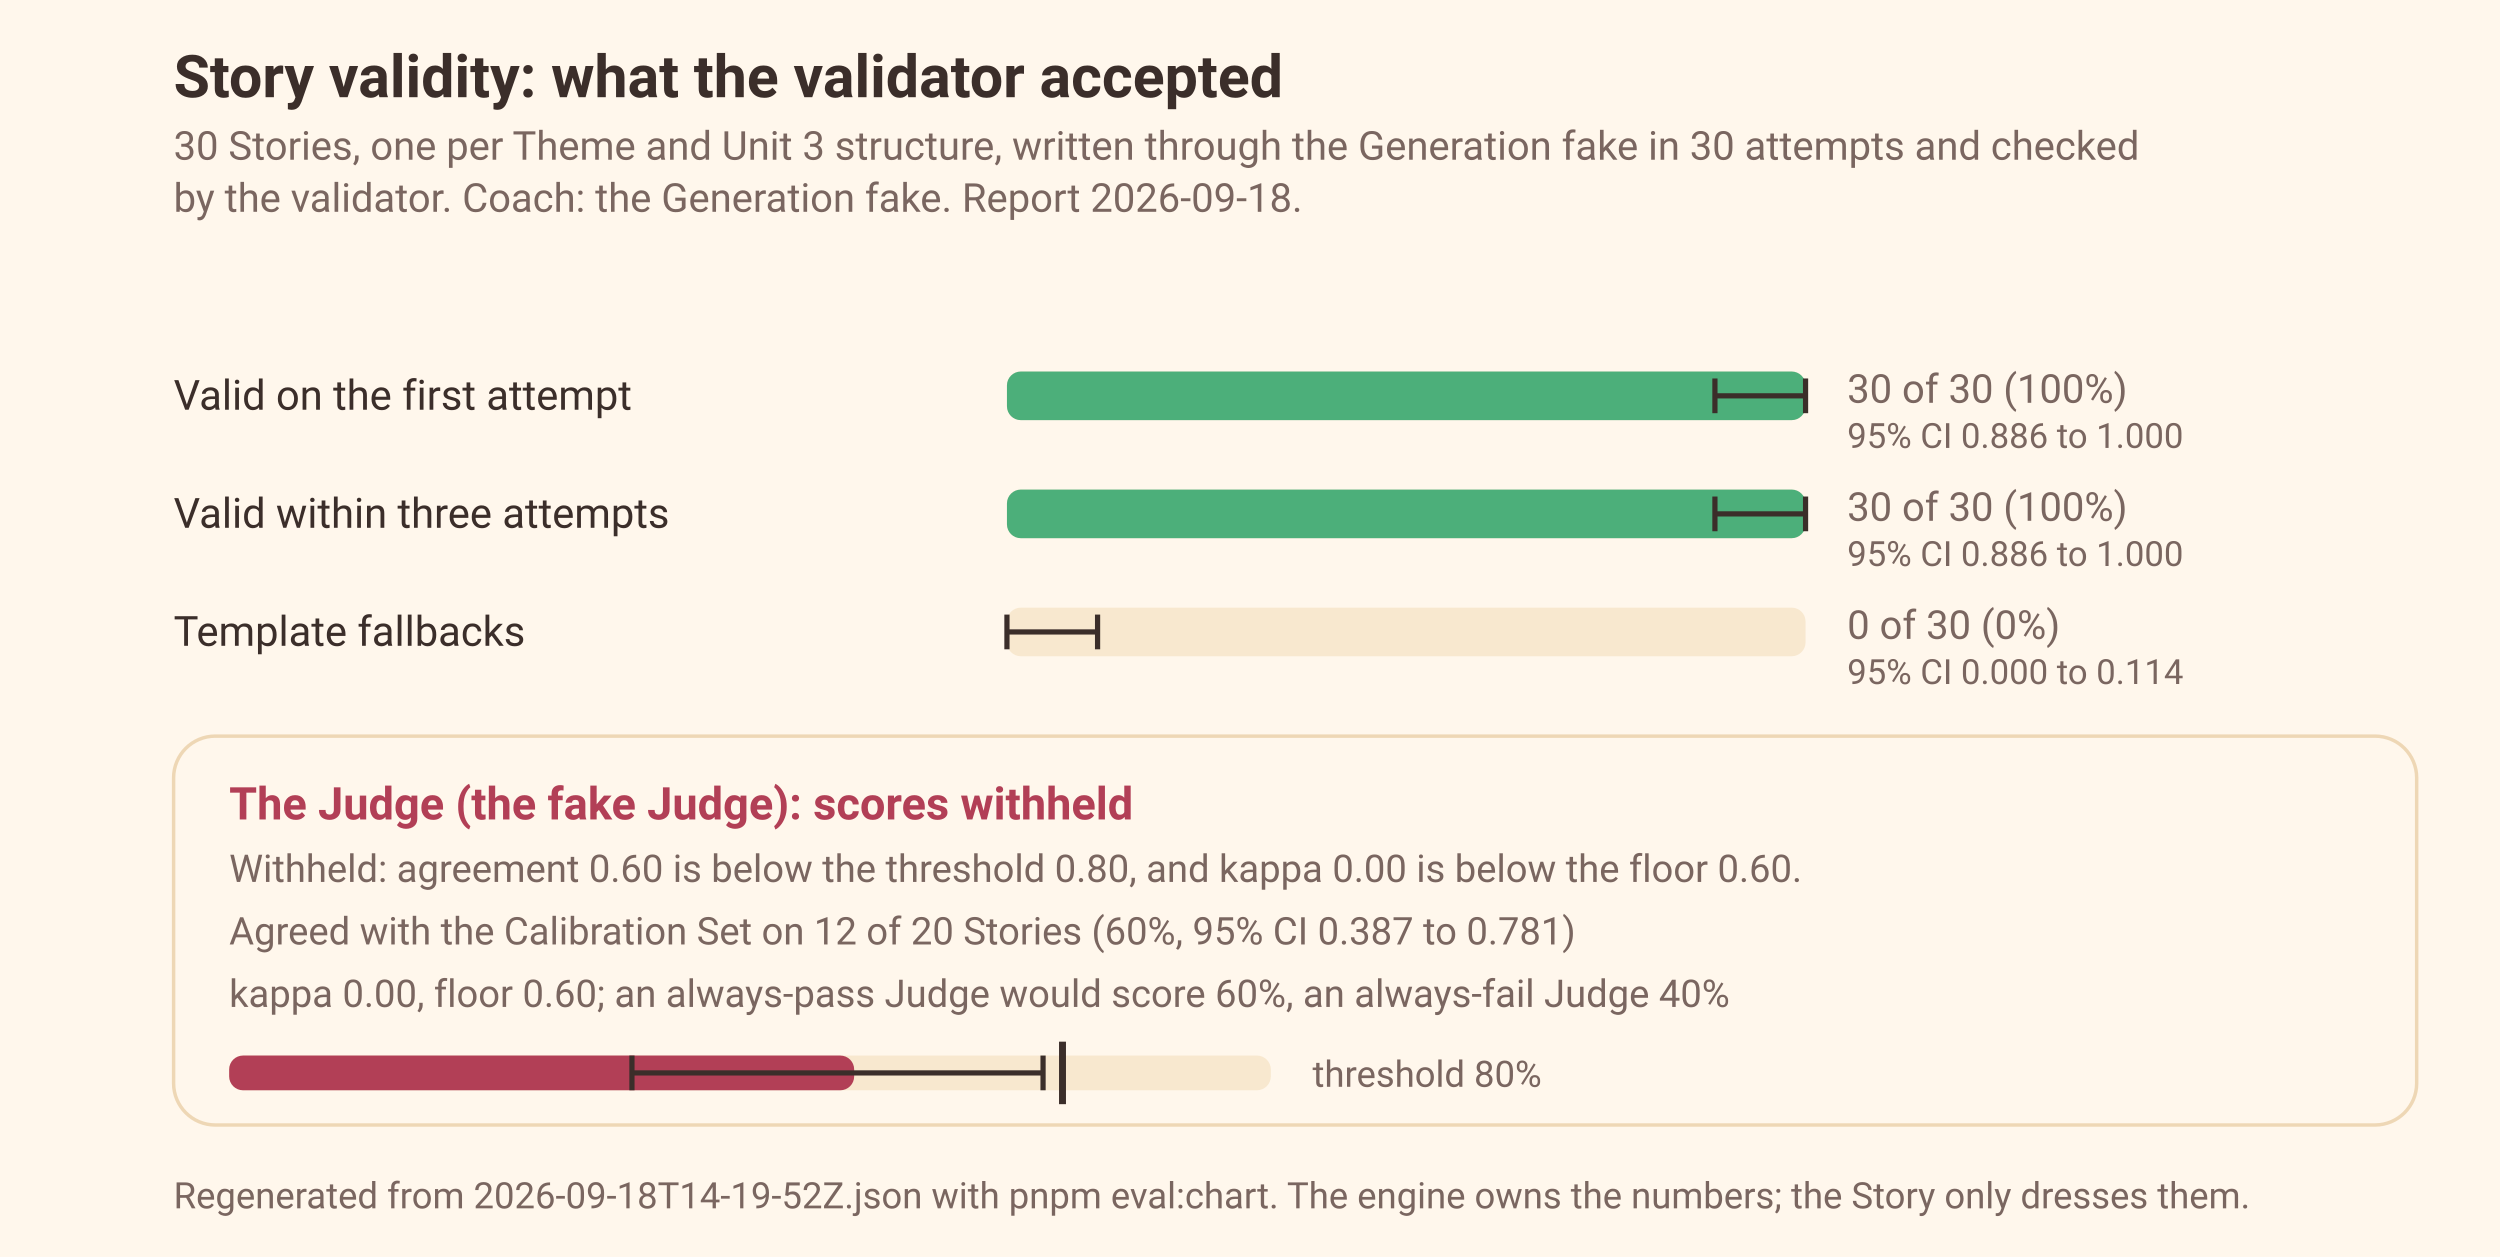
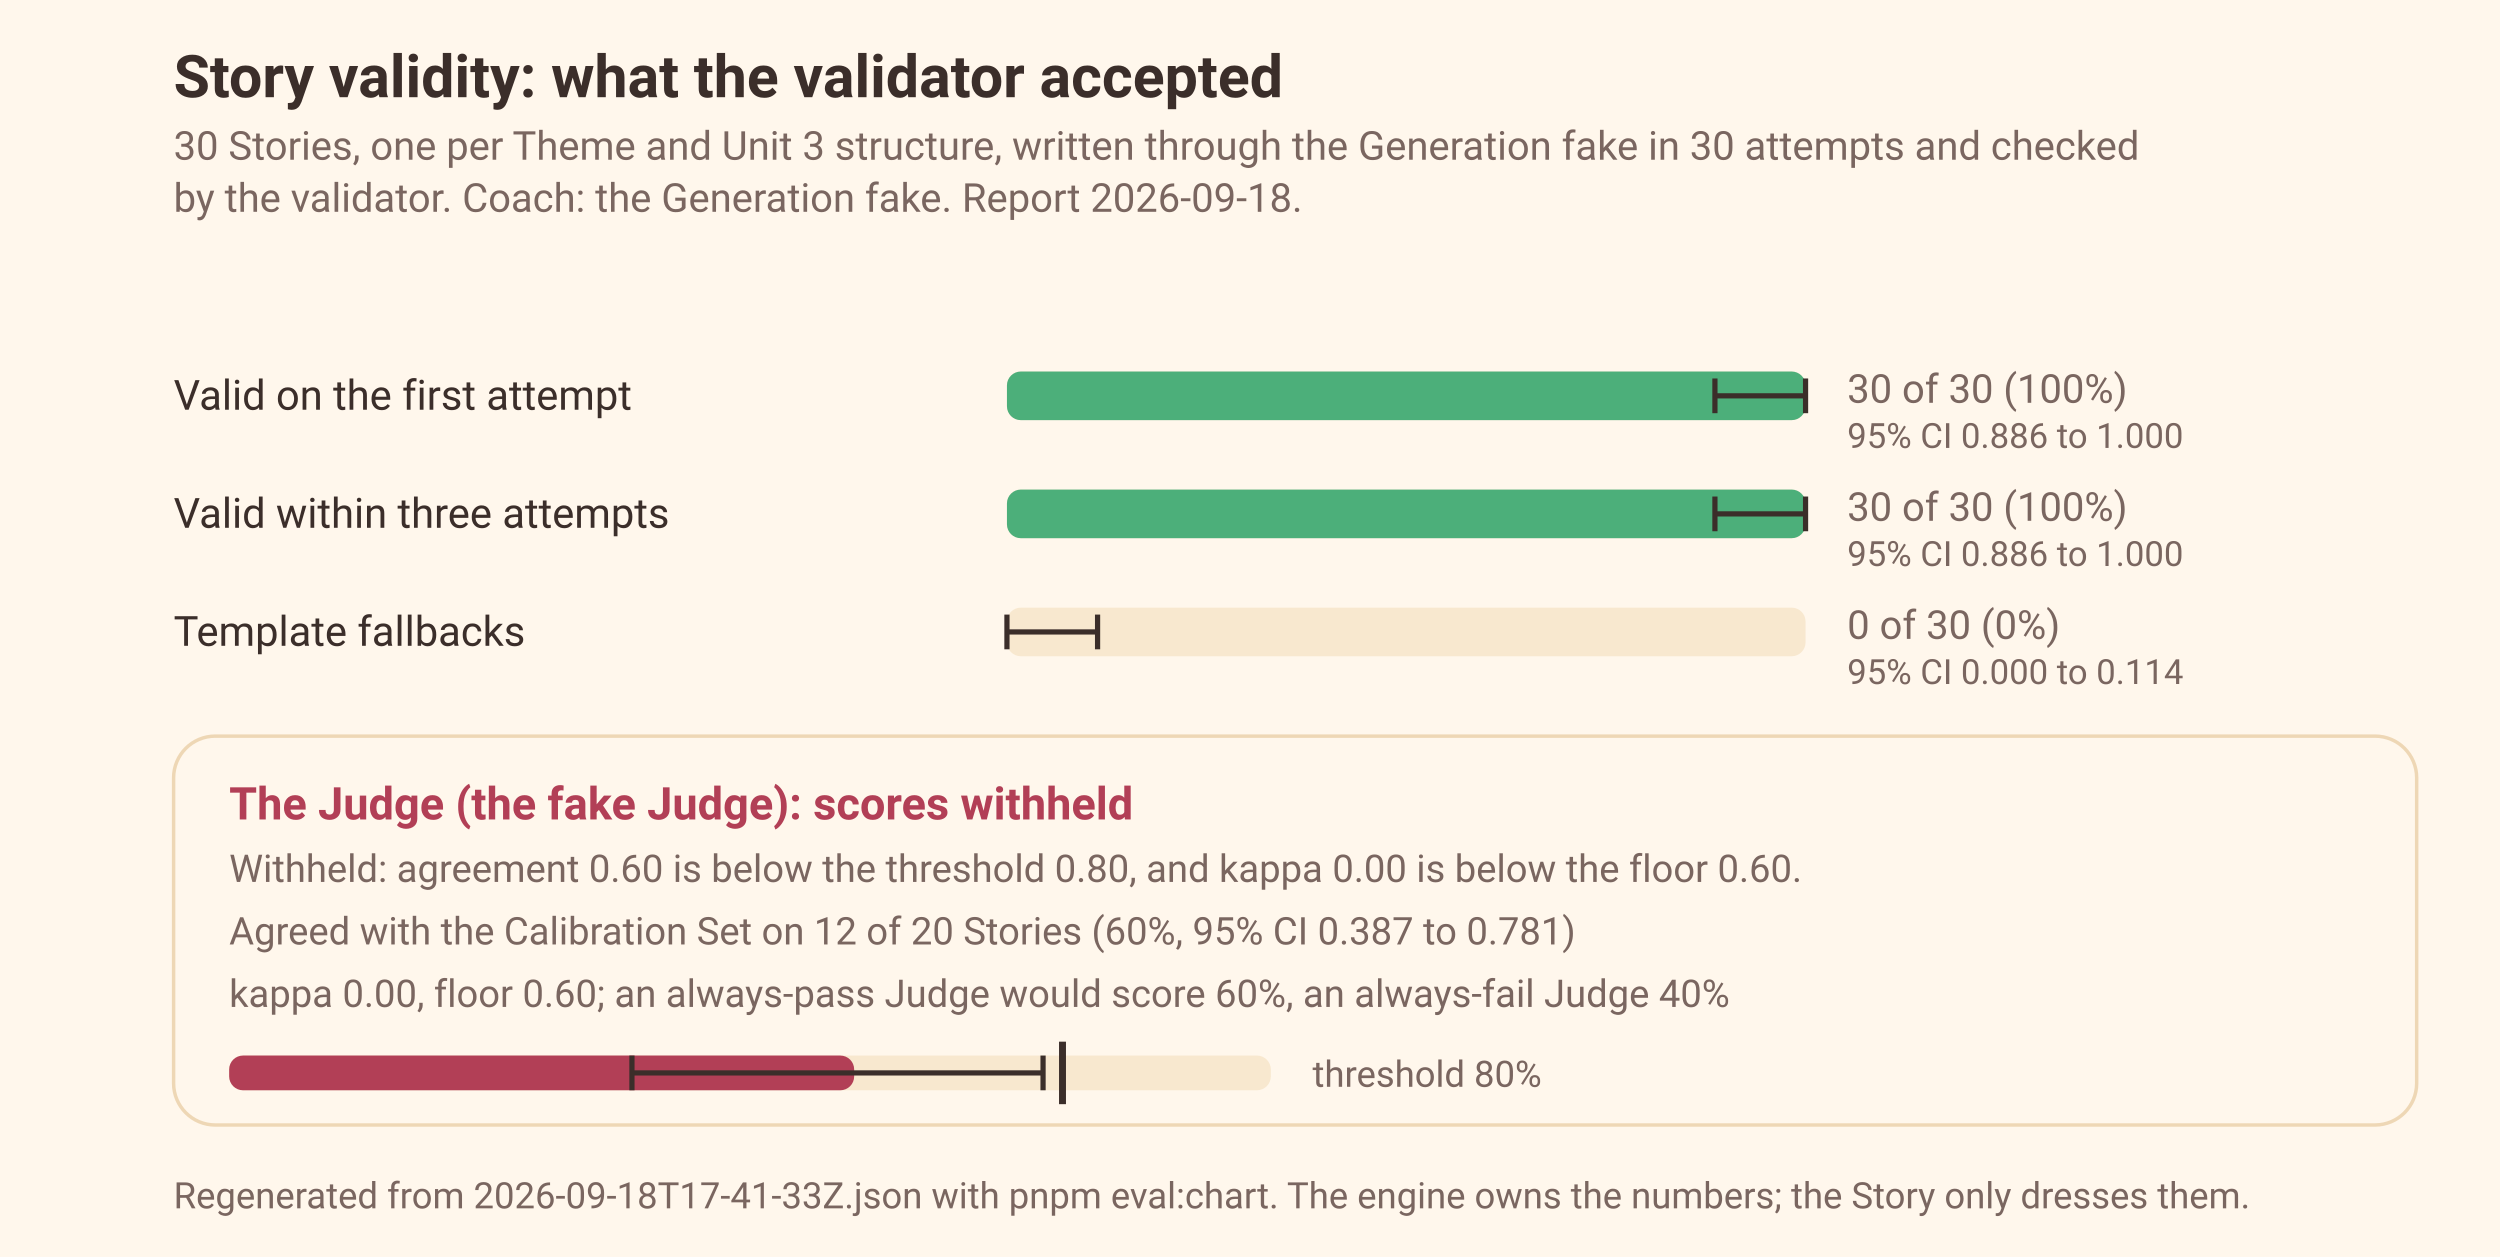
<svg xmlns="http://www.w3.org/2000/svg" width="720" height="362" viewBox="0 0 720 362" font-family="ui-sans-serif, system-ui, -apple-system, 'Segoe UI', Roboto, sans-serif" role="img" aria-label="Stories validity: 30 of 30 valid on the first attempt, 0 template fallbacks, and the Judge's calibration gate">
  <rect width="720" height="362" fill="#FFF7EC" />
  <text x="50" y="28" font-size="17" font-weight="600" fill="#3B2E2A">Story validity: what the validator accepted</text>
  <text x="50" y="46" font-size="11.5" fill="#7A6660">30 Stories, one per Theme and Unit 3 structure, written through the Generation fake in 30 attempts and checked</text>
  <text x="50" y="61" font-size="11.5" fill="#7A6660">by the validator. Coach: the Generation fake. Report 2026-09-18.</text>
  <text x="50.0" y="118.0" font-size="12" fill="#3B2E2A">Valid on the first attempt</text>
  <rect x="290.0" y="107.0" width="230.0" height="14" rx="4" fill="#F8E8CF" />
  <rect x="290.0" y="107.0" width="230.0" height="14" rx="4" fill="#4CAF7A" />
  <g data-mark="interval">
    <line x1="493.9" x2="520.0" y1="114.0" y2="114.0" stroke="#3B2E2A" stroke-width="1.5" />
    <line x1="493.9" x2="493.9" y1="109.0" y2="119.0" stroke="#3B2E2A" stroke-width="1.5" />
    <line x1="520.0" x2="520.0" y1="109.0" y2="119.0" stroke="#3B2E2A" stroke-width="1.5" />
  </g>
  <text x="532.0" y="116.0" font-size="11.5" fill="#7A6660">30 of 30 (100%)</text>
  <text x="532.0" y="129.0" font-size="10" fill="#7A6660">95% CI 0.886 to 1.000</text>
  <text x="50.0" y="152.0" font-size="12" fill="#3B2E2A">Valid within three attempts</text>
  <rect x="290.0" y="141.0" width="230.0" height="14" rx="4" fill="#F8E8CF" />
  <rect x="290.0" y="141.0" width="230.0" height="14" rx="4" fill="#4CAF7A" />
  <g data-mark="interval">
    <line x1="493.9" x2="520.0" y1="148.0" y2="148.0" stroke="#3B2E2A" stroke-width="1.5" />
    <line x1="493.9" x2="493.9" y1="143.0" y2="153.0" stroke="#3B2E2A" stroke-width="1.5" />
    <line x1="520.0" x2="520.0" y1="143.0" y2="153.0" stroke="#3B2E2A" stroke-width="1.5" />
  </g>
  <text x="532.0" y="150.0" font-size="11.5" fill="#7A6660">30 of 30 (100%)</text>
  <text x="532.0" y="163.0" font-size="10" fill="#7A6660">95% CI 0.886 to 1.000</text>
  <text x="50.0" y="186.0" font-size="12" fill="#3B2E2A">Template fallbacks</text>
  <rect x="290.0" y="175.0" width="230.0" height="14" rx="4" fill="#F8E8CF" />
  <g data-mark="interval">
    <line x1="290.0" x2="316.1" y1="182.0" y2="182.0" stroke="#3B2E2A" stroke-width="1.5" />
    <line x1="290.0" x2="290.0" y1="177.0" y2="187.0" stroke="#3B2E2A" stroke-width="1.5" />
    <line x1="316.1" x2="316.1" y1="177.0" y2="187.0" stroke="#3B2E2A" stroke-width="1.5" />
  </g>
  <text x="532.0" y="184.0" font-size="11.5" fill="#7A6660">0 of 30 (0%)</text>
  <text x="532.0" y="197.0" font-size="10" fill="#7A6660">95% CI 0.000 to 0.114</text>
  <rect x="50" y="212" width="646" height="112" rx="12" fill="#FFF7EC" stroke="#EED7B5" stroke-width="1" />
  <text x="66.0" y="236.0" font-size="13" font-weight="600" fill="#B23F56">The Judge (the fake Judge): scores withheld</text>
  <text x="66.0" y="254.0" font-size="11" fill="#7A6660">Withheld: agreement 0.60 is below the threshold 0.80, and kappa 0.00 is below the floor 0.60.</text>
  <text x="66.0" y="272.0" font-size="11" fill="#7A6660">Agreed with the Calibration Set on 12 of 20 Stories (60%, 95% CI 0.387 to 0.781)</text>
  <text x="66.0" y="290.0" font-size="11" fill="#7A6660">kappa 0.00, floor 0.60; an always-pass Judge would score 60%, an always-fail Judge 40%</text>
  <rect x="66.0" y="304.0" width="300.0" height="10" rx="4" fill="#F8E8CF" />
  <rect x="66.0" y="304.0" width="180.0" height="10" rx="4" fill="#B23F56" />
  <g data-mark="interval">
    <line x1="182.0" x2="300.4" y1="309.0" y2="309.0" stroke="#3B2E2A" stroke-width="1.5" />
    <line x1="182.0" x2="182.0" y1="304.0" y2="314.0" stroke="#3B2E2A" stroke-width="1.5" />
    <line x1="300.4" x2="300.4" y1="304.0" y2="314.0" stroke="#3B2E2A" stroke-width="1.5" />
  </g>
  <line x1="306.0" x2="306.0" y1="300" y2="318" stroke="#3B2E2A" stroke-width="2" />
  <text x="378.0" y="313.0" font-size="10.5" fill="#7A6660">threshold 80%</text>
-   <text x="50" y="348" font-size="10.5" fill="#7A6660">Regenerated from 2026-09-18T14-19-52Z.json with pnpm eval:chart. The engine owns the numbers; the Story only dresses them.</text>
+   <text x="50" y="348" font-size="10.5" fill="#7A6660">Regenerated from 2026-09-18T17-41-33Z.json with pnpm eval:chart. The engine owns the numbers; the Story only dresses them.</text>
</svg>
